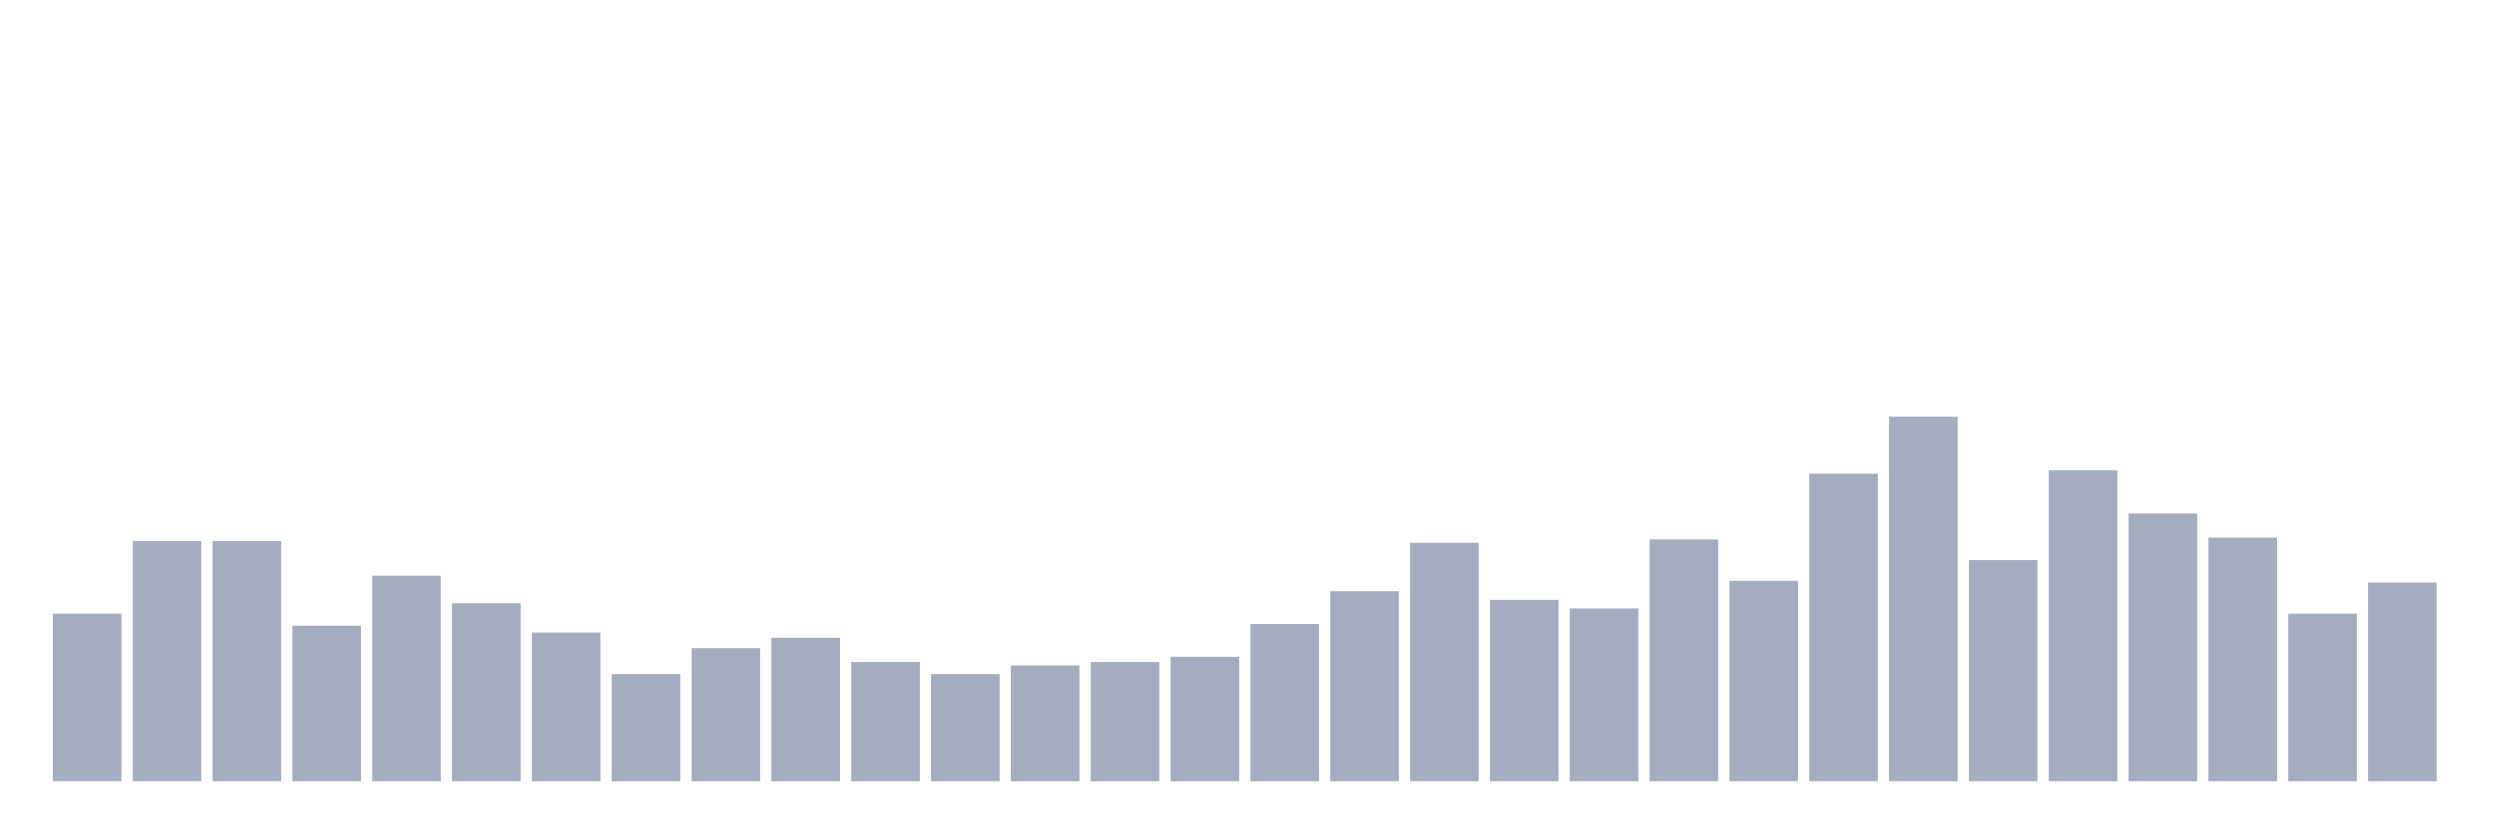
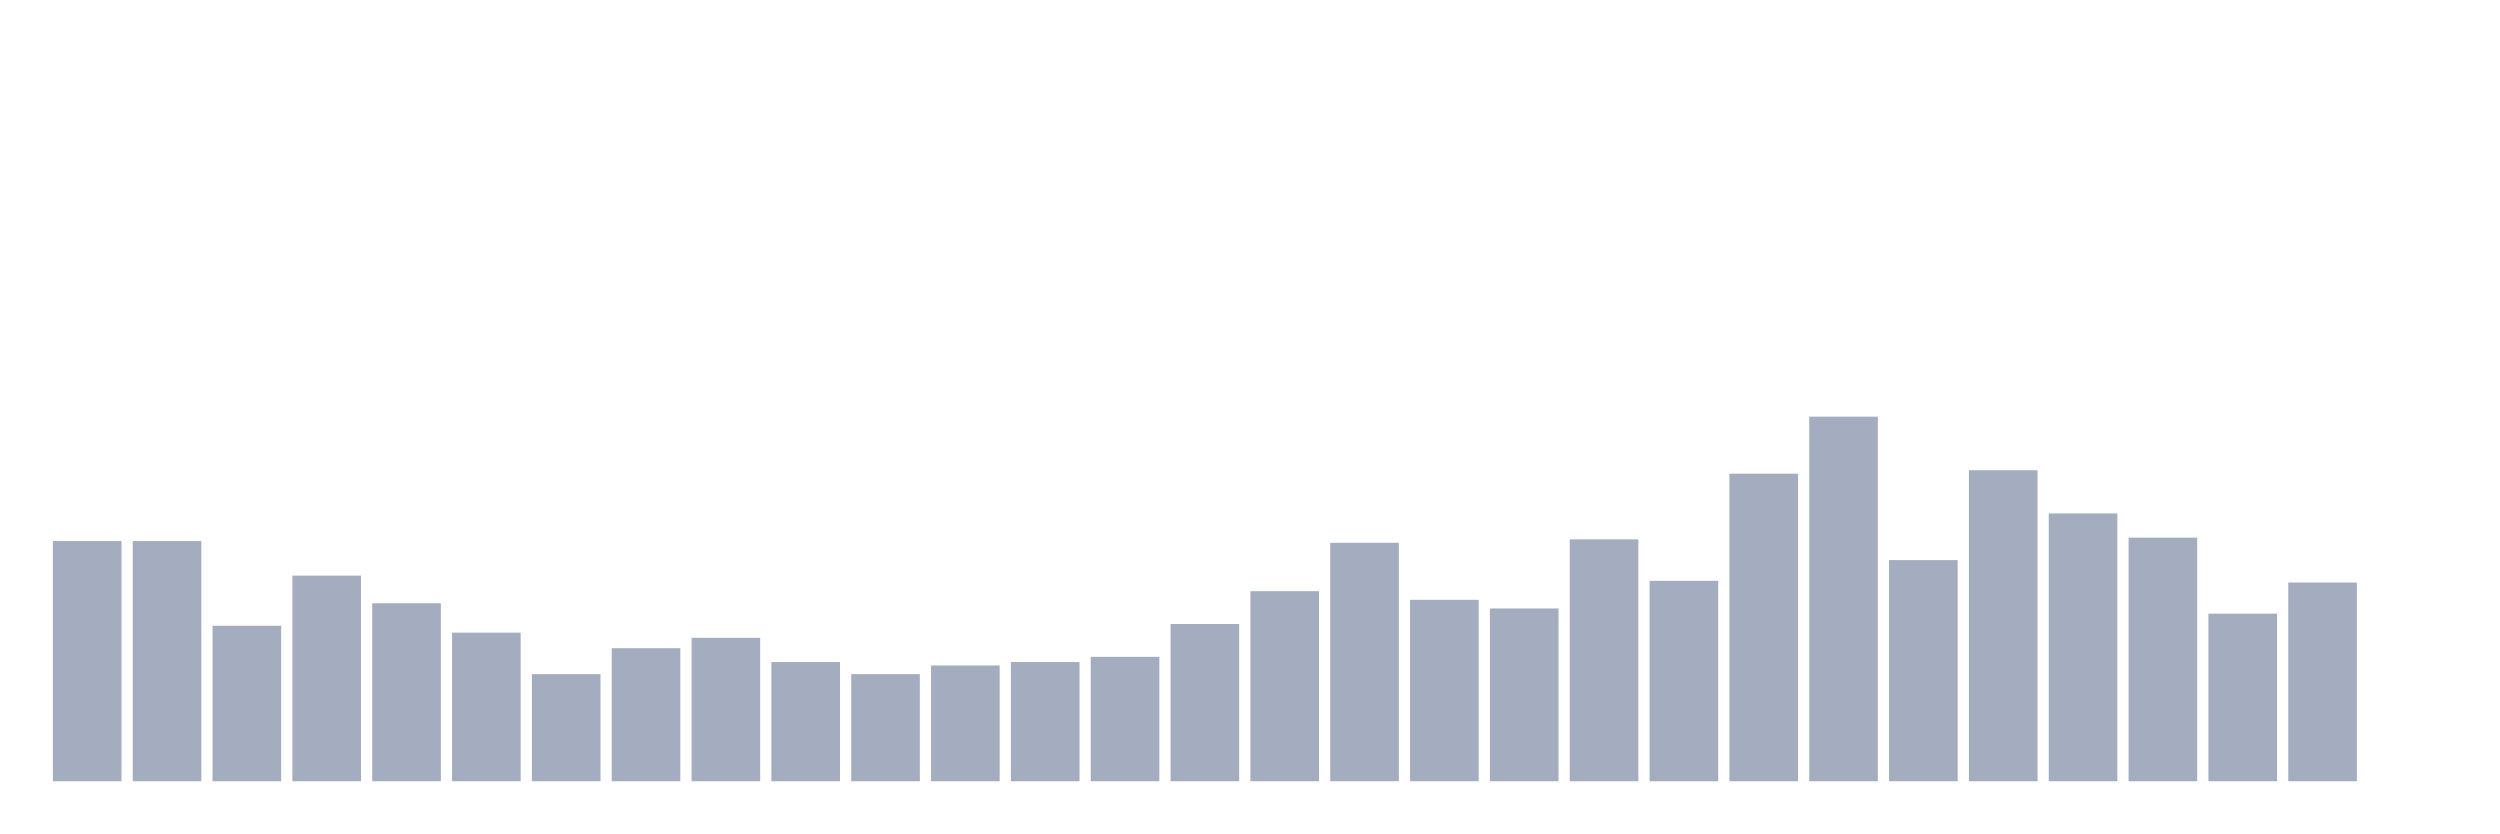
<svg xmlns="http://www.w3.org/2000/svg" viewBox="0 0 480 160">
  <g transform="translate(10,10)">
-     <rect class="bar" x="0.153" width="13.175" y="107.82" height="32.18" fill="rgb(164,173,192)" />
+     <rect class="bar" x="0.153" width="13.175" y="93.886" height="46.114" fill="rgb(164,173,192)" />
    <rect class="bar" x="15.482" width="13.175" y="93.886" height="46.114" fill="rgb(164,173,192)" />
-     <rect class="bar" x="30.81" width="13.175" y="93.886" height="46.114" fill="rgb(164,173,192)" />
-     <rect class="bar" x="46.138" width="13.175" y="110.142" height="29.858" fill="rgb(164,173,192)" />
-     <rect class="bar" x="61.466" width="13.175" y="100.521" height="39.479" fill="rgb(164,173,192)" />
-     <rect class="bar" x="76.794" width="13.175" y="105.829" height="34.171" fill="rgb(164,173,192)" />
-     <rect class="bar" x="92.123" width="13.175" y="111.469" height="28.531" fill="rgb(164,173,192)" />
-     <rect class="bar" x="107.451" width="13.175" y="119.431" height="20.569" fill="rgb(164,173,192)" />
-     <rect class="bar" x="122.779" width="13.175" y="114.455" height="25.545" fill="rgb(164,173,192)" />
-     <rect class="bar" x="138.107" width="13.175" y="112.464" height="27.536" fill="rgb(164,173,192)" />
-     <rect class="bar" x="153.436" width="13.175" y="117.109" height="22.891" fill="rgb(164,173,192)" />
-     <rect class="bar" x="168.764" width="13.175" y="119.431" height="20.569" fill="rgb(164,173,192)" />
-     <rect class="bar" x="184.092" width="13.175" y="117.773" height="22.227" fill="rgb(164,173,192)" />
-     <rect class="bar" x="199.42" width="13.175" y="117.109" height="22.891" fill="rgb(164,173,192)" />
-     <rect class="bar" x="214.748" width="13.175" y="116.114" height="23.886" fill="rgb(164,173,192)" />
-     <rect class="bar" x="230.077" width="13.175" y="109.81" height="30.19" fill="rgb(164,173,192)" />
-     <rect class="bar" x="245.405" width="13.175" y="103.507" height="36.493" fill="rgb(164,173,192)" />
-     <rect class="bar" x="260.733" width="13.175" y="94.218" height="45.782" fill="rgb(164,173,192)" />
-     <rect class="bar" x="276.061" width="13.175" y="105.166" height="34.834" fill="rgb(164,173,192)" />
-     <rect class="bar" x="291.39" width="13.175" y="106.825" height="33.175" fill="rgb(164,173,192)" />
-     <rect class="bar" x="306.718" width="13.175" y="93.555" height="46.445" fill="rgb(164,173,192)" />
-     <rect class="bar" x="322.046" width="13.175" y="101.517" height="38.483" fill="rgb(164,173,192)" />
-     <rect class="bar" x="337.374" width="13.175" y="80.948" height="59.052" fill="rgb(164,173,192)" />
-     <rect class="bar" x="352.702" width="13.175" y="70" height="70" fill="rgb(164,173,192)" />
-     <rect class="bar" x="368.031" width="13.175" y="97.536" height="42.464" fill="rgb(164,173,192)" />
-     <rect class="bar" x="383.359" width="13.175" y="80.284" height="59.716" fill="rgb(164,173,192)" />
-     <rect class="bar" x="398.687" width="13.175" y="88.578" height="51.422" fill="rgb(164,173,192)" />
-     <rect class="bar" x="414.015" width="13.175" y="93.223" height="46.777" fill="rgb(164,173,192)" />
-     <rect class="bar" x="429.344" width="13.175" y="107.82" height="32.18" fill="rgb(164,173,192)" />
-     <rect class="bar" x="444.672" width="13.175" y="101.848" height="38.152" fill="rgb(164,173,192)" />
+     <rect class="bar" x="30.81" width="13.175" y="110.142" height="29.858" fill="rgb(164,173,192)" />
+     <rect class="bar" x="46.138" width="13.175" y="100.521" height="39.479" fill="rgb(164,173,192)" />
+     <rect class="bar" x="61.466" width="13.175" y="105.829" height="34.171" fill="rgb(164,173,192)" />
+     <rect class="bar" x="76.794" width="13.175" y="111.469" height="28.531" fill="rgb(164,173,192)" />
+     <rect class="bar" x="92.123" width="13.175" y="119.431" height="20.569" fill="rgb(164,173,192)" />
+     <rect class="bar" x="107.451" width="13.175" y="114.455" height="25.545" fill="rgb(164,173,192)" />
+     <rect class="bar" x="122.779" width="13.175" y="112.464" height="27.536" fill="rgb(164,173,192)" />
+     <rect class="bar" x="138.107" width="13.175" y="117.109" height="22.891" fill="rgb(164,173,192)" />
+     <rect class="bar" x="153.436" width="13.175" y="119.431" height="20.569" fill="rgb(164,173,192)" />
+     <rect class="bar" x="168.764" width="13.175" y="117.773" height="22.227" fill="rgb(164,173,192)" />
+     <rect class="bar" x="184.092" width="13.175" y="117.109" height="22.891" fill="rgb(164,173,192)" />
+     <rect class="bar" x="199.42" width="13.175" y="116.114" height="23.886" fill="rgb(164,173,192)" />
+     <rect class="bar" x="214.748" width="13.175" y="109.81" height="30.19" fill="rgb(164,173,192)" />
+     <rect class="bar" x="230.077" width="13.175" y="103.507" height="36.493" fill="rgb(164,173,192)" />
+     <rect class="bar" x="245.405" width="13.175" y="94.218" height="45.782" fill="rgb(164,173,192)" />
+     <rect class="bar" x="260.733" width="13.175" y="105.166" height="34.834" fill="rgb(164,173,192)" />
+     <rect class="bar" x="276.061" width="13.175" y="106.825" height="33.175" fill="rgb(164,173,192)" />
+     <rect class="bar" x="291.39" width="13.175" y="93.555" height="46.445" fill="rgb(164,173,192)" />
+     <rect class="bar" x="306.718" width="13.175" y="101.517" height="38.483" fill="rgb(164,173,192)" />
+     <rect class="bar" x="322.046" width="13.175" y="80.948" height="59.052" fill="rgb(164,173,192)" />
+     <rect class="bar" x="337.374" width="13.175" y="70" height="70" fill="rgb(164,173,192)" />
+     <rect class="bar" x="352.702" width="13.175" y="97.536" height="42.464" fill="rgb(164,173,192)" />
+     <rect class="bar" x="368.031" width="13.175" y="80.284" height="59.716" fill="rgb(164,173,192)" />
+     <rect class="bar" x="383.359" width="13.175" y="88.578" height="51.422" fill="rgb(164,173,192)" />
+     <rect class="bar" x="398.687" width="13.175" y="93.223" height="46.777" fill="rgb(164,173,192)" />
+     <rect class="bar" x="414.015" width="13.175" y="107.82" height="32.18" fill="rgb(164,173,192)" />
+     <rect class="bar" x="429.344" width="13.175" y="101.848" height="38.152" fill="rgb(164,173,192)" />
+     <rect class="bar" x="444.672" width="13.175" y="140" height="0" fill="rgb(164,173,192)" />
  </g>
</svg>
